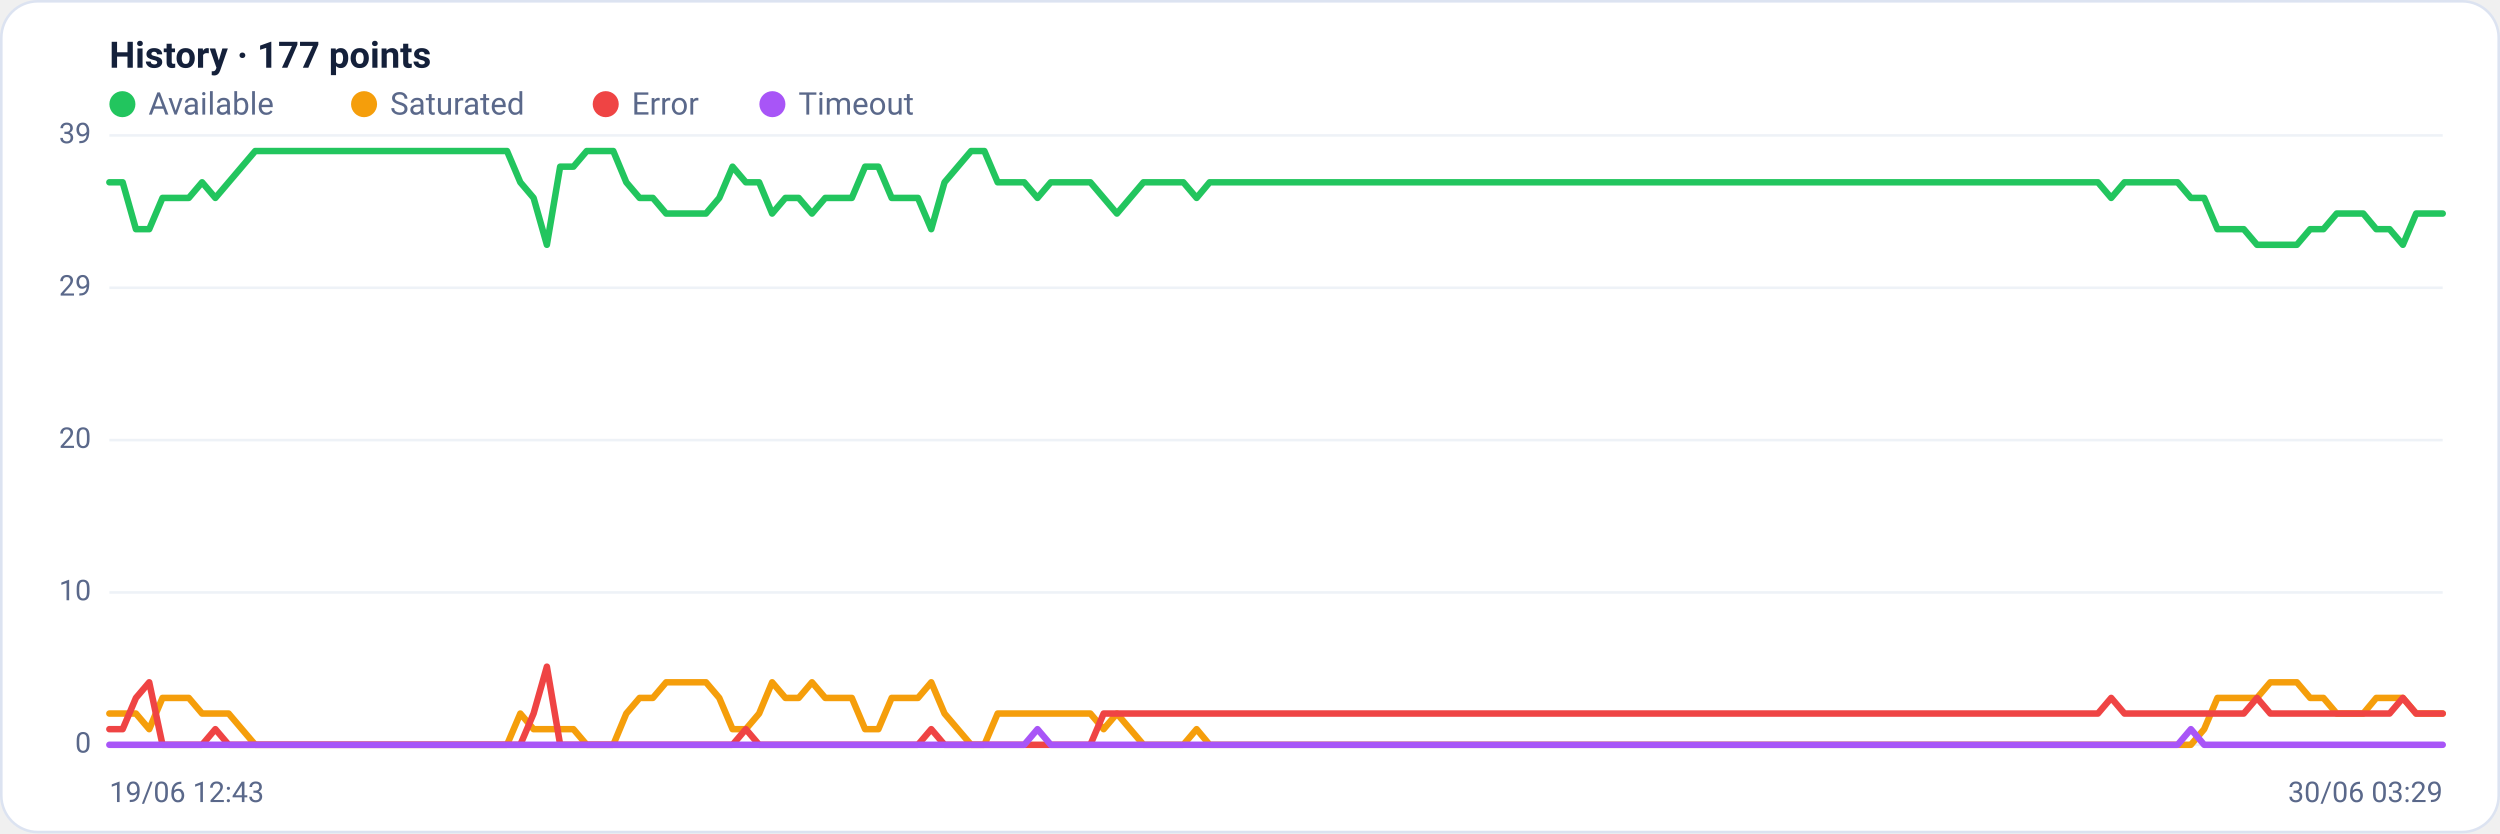
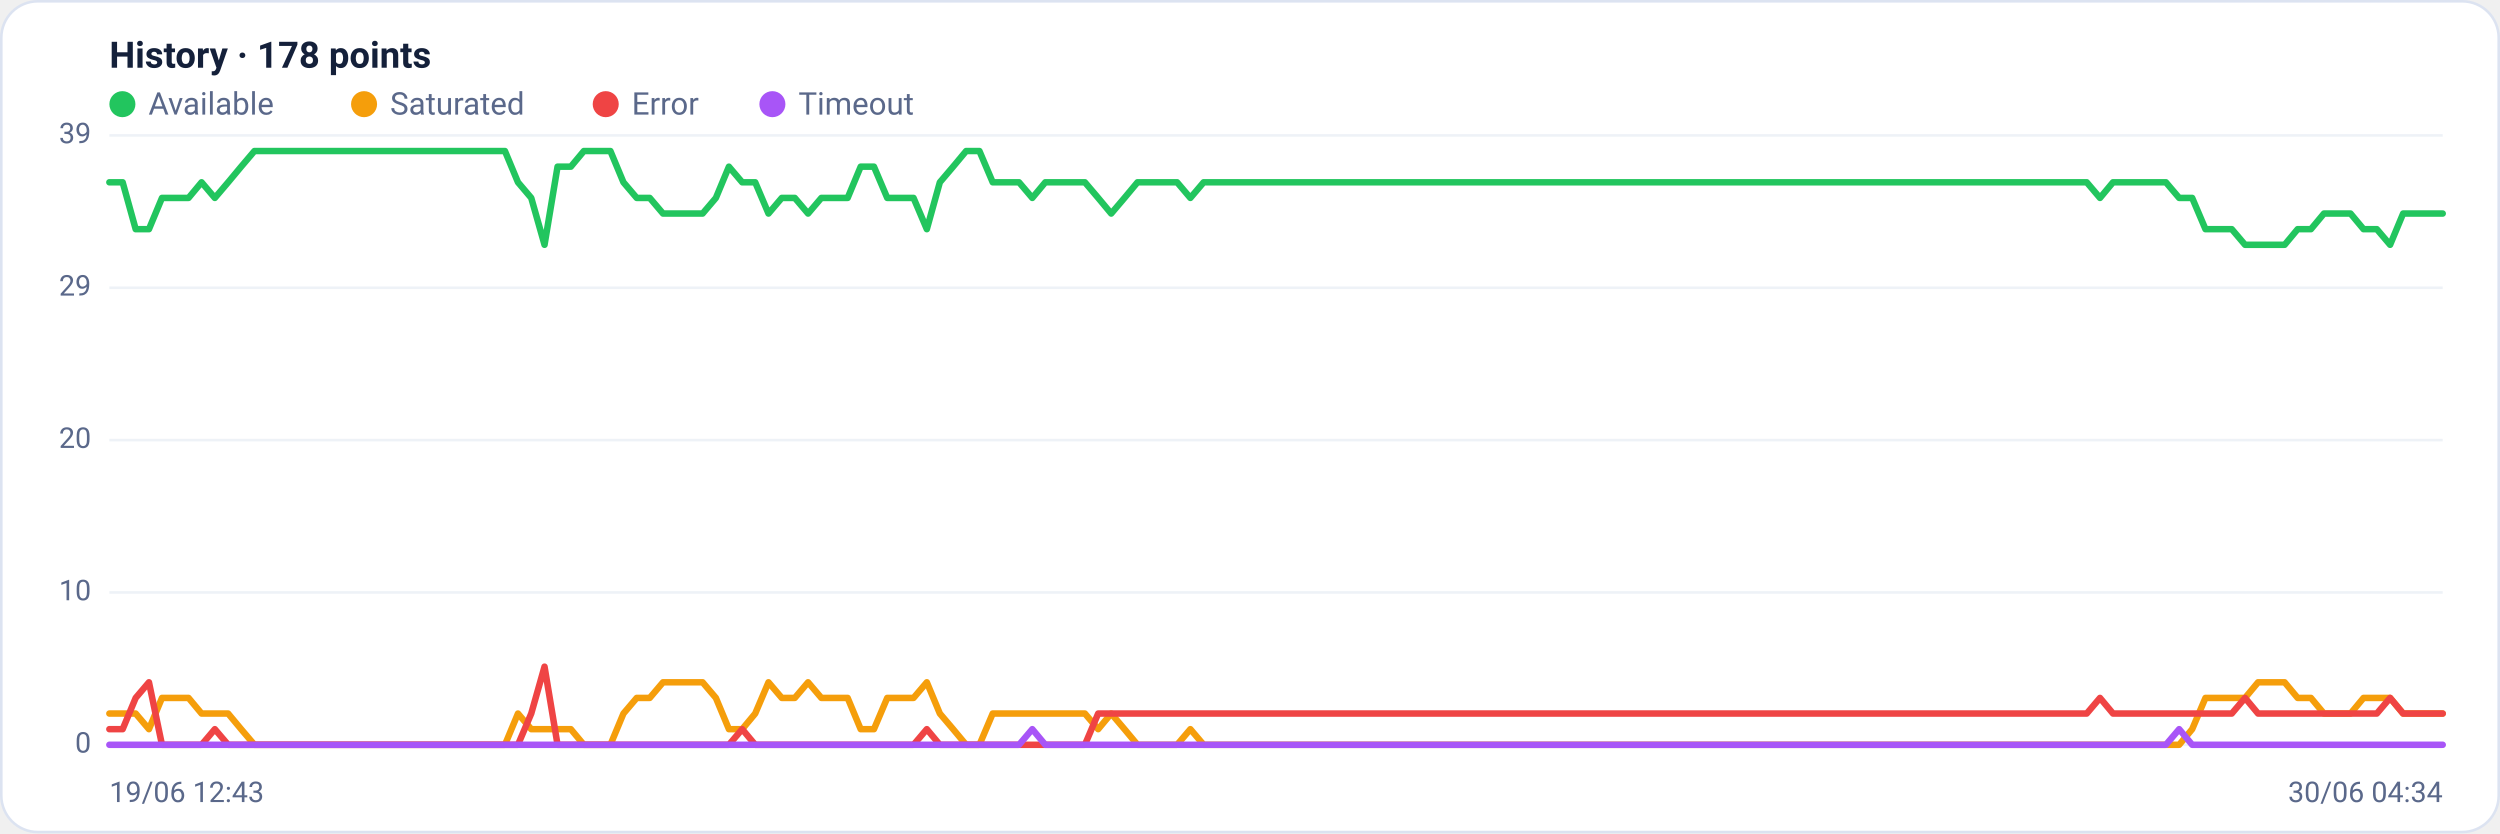
<svg xmlns="http://www.w3.org/2000/svg" viewBox="0 0 960 320" width="960" height="320" font-family="Segoe UI, system-ui, -apple-system, Roboto, Helvetica, Arial, sans-serif" role="img" aria-label="Availability history per region">
  <rect x="0.5" y="0.5" width="959" height="319" rx="14" fill="#ffffff" stroke="#dce3f1" />
-   <text x="42" y="26" font-size="14" font-weight="600" fill="#14203a">History · 177 points</text>
+   <text x="42" y="26" font-size="14" font-weight="600" fill="#14203a">History · 178 points</text>
  <circle cx="47" cy="40" r="5" fill="#22c55e" />
  <text x="57" y="44" font-size="12" fill="#5a688a">Available</text>
  <circle cx="139.8" cy="40" r="5" fill="#f59e0b" />
  <text x="149.8" y="44" font-size="12" fill="#5a688a">Saturated</text>
  <circle cx="232.6" cy="40" r="5" fill="#ef4444" />
  <text x="242.6" y="44" font-size="12" fill="#5a688a">Error</text>
  <circle cx="296.6" cy="40" r="5" fill="#a855f7" />
  <text x="306.6" y="44" font-size="12" fill="#5a688a">Timeout</text>
  <line x1="42" y1="286.0" x2="938" y2="286.0" stroke="#eef2f7" stroke-width="1" />
  <text x="35" y="289.0" text-anchor="end" font-size="11" fill="#5a688a">0</text>
  <line x1="42" y1="227.5" x2="938" y2="227.5" stroke="#eef2f7" stroke-width="1" />
  <text x="35" y="230.5" text-anchor="end" font-size="11" fill="#5a688a">10</text>
  <line x1="42" y1="169.0" x2="938" y2="169.0" stroke="#eef2f7" stroke-width="1" />
  <text x="35" y="172.0" text-anchor="end" font-size="11" fill="#5a688a">20</text>
  <line x1="42" y1="110.5" x2="938" y2="110.5" stroke="#eef2f7" stroke-width="1" />
  <text x="35" y="113.5" text-anchor="end" font-size="11" fill="#5a688a">29</text>
  <line x1="42" y1="52.0" x2="938" y2="52.0" stroke="#eef2f7" stroke-width="1" />
  <text x="35" y="55.0" text-anchor="end" font-size="11" fill="#5a688a">39</text>
-   <polyline fill="none" stroke="#22c55e" stroke-width="2.5" stroke-linejoin="round" stroke-linecap="round" points="42.0,70.0 47.1,70.0 52.2,88.0 57.3,88.0 62.4,76.0 67.5,76.0 72.5,76.0 77.6,70.0 82.7,76.0 87.8,70.0 92.9,64.0 98.0,58.0 103.1,58.0 108.2,58.0 113.3,58.0 118.4,58.0 123.5,58.0 128.5,58.0 133.6,58.0 138.7,58.0 143.8,58.0 148.9,58.0 154.0,58.0 159.1,58.0 164.2,58.0 169.3,58.0 174.4,58.0 179.5,58.0 184.5,58.0 189.6,58.0 194.7,58.0 199.8,70.0 204.9,76.0 210.0,94.0 215.1,64.0 220.2,64.0 225.3,58.0 230.4,58.0 235.5,58.0 240.5,70.0 245.6,76.0 250.7,76.0 255.8,82.0 260.9,82.0 266.0,82.0 271.1,82.0 276.2,76.0 281.3,64.0 286.4,70.0 291.5,70.0 296.5,82.0 301.6,76.0 306.7,76.0 311.8,82.0 316.9,76.0 322.0,76.0 327.1,76.0 332.2,64.0 337.3,64.0 342.4,76.0 347.5,76.0 352.5,76.0 357.6,88.0 362.7,70.0 367.8,64.0 372.9,58.0 378.0,58.0 383.1,70.0 388.2,70.0 393.3,70.0 398.4,76.0 403.5,70.0 408.5,70.0 413.6,70.0 418.7,70.0 423.8,76.0 428.9,82.0 434.0,76.0 439.1,70.0 444.2,70.0 449.3,70.0 454.4,70.0 459.5,76.0 464.5,70.0 469.6,70.0 474.7,70.0 479.8,70.0 484.9,70.0 490.0,70.0 495.1,70.0 500.2,70.0 505.3,70.0 510.4,70.0 515.5,70.0 520.5,70.0 525.6,70.0 530.7,70.0 535.8,70.0 540.9,70.0 546.0,70.0 551.1,70.0 556.2,70.0 561.3,70.0 566.4,70.0 571.5,70.0 576.5,70.0 581.6,70.0 586.7,70.0 591.8,70.0 596.9,70.0 602.0,70.0 607.1,70.0 612.2,70.0 617.3,70.0 622.4,70.0 627.5,70.0 632.5,70.0 637.6,70.0 642.7,70.0 647.8,70.0 652.9,70.0 658.0,70.0 663.1,70.0 668.2,70.0 673.3,70.0 678.4,70.0 683.5,70.0 688.5,70.0 693.6,70.0 698.7,70.0 703.8,70.0 708.9,70.0 714.0,70.0 719.1,70.0 724.2,70.0 729.3,70.0 734.4,70.0 739.5,70.0 744.5,70.0 749.6,70.0 754.7,70.0 759.8,70.0 764.9,70.0 770.0,70.0 775.1,70.0 780.2,70.0 785.3,70.0 790.4,70.0 795.5,70.0 800.5,70.0 805.6,70.0 810.7,76.0 815.8,70.0 820.9,70.0 826.0,70.0 831.1,70.0 836.2,70.0 841.3,76.0 846.4,76.0 851.5,88.0 856.5,88.0 861.6,88.0 866.7,94.0 871.8,94.0 876.9,94.0 882.0,94.0 887.1,88.0 892.2,88.0 897.3,82.0 902.4,82.0 907.5,82.0 912.5,88.0 917.6,88.0 922.7,94.0 927.8,82.0 932.9,82.0 938.0,82.0" />
-   <polyline fill="none" stroke="#f59e0b" stroke-width="2.5" stroke-linejoin="round" stroke-linecap="round" points="42.0,274.0 47.1,274.0 52.2,274.0 57.3,280.0 62.4,268.0 67.5,268.0 72.5,268.0 77.6,274.0 82.7,274.0 87.8,274.0 92.9,280.0 98.0,286.0 103.1,286.0 108.2,286.0 113.3,286.0 118.4,286.0 123.5,286.0 128.5,286.0 133.6,286.0 138.7,286.0 143.8,286.0 148.9,286.0 154.0,286.0 159.1,286.0 164.2,286.0 169.3,286.0 174.4,286.0 179.5,286.0 184.5,286.0 189.6,286.0 194.7,286.0 199.8,274.0 204.9,280.0 210.0,280.0 215.1,280.0 220.2,280.0 225.3,286.0 230.4,286.0 235.5,286.0 240.5,274.0 245.6,268.0 250.7,268.0 255.8,262.0 260.9,262.0 266.0,262.0 271.1,262.0 276.2,268.0 281.3,280.0 286.4,280.0 291.5,274.0 296.5,262.0 301.6,268.0 306.7,268.0 311.8,262.0 316.9,268.0 322.0,268.0 327.1,268.0 332.2,280.0 337.3,280.0 342.4,268.0 347.5,268.0 352.5,268.0 357.6,262.0 362.7,274.0 367.8,280.0 372.9,286.0 378.0,286.0 383.1,274.0 388.2,274.0 393.3,274.0 398.4,274.0 403.5,274.0 408.5,274.0 413.6,274.0 418.7,274.0 423.8,280.0 428.9,274.0 434.0,280.0 439.1,286.0 444.2,286.0 449.3,286.0 454.4,286.0 459.5,280.0 464.5,286.0 469.6,286.0 474.7,286.0 479.8,286.0 484.9,286.0 490.0,286.0 495.1,286.0 500.2,286.0 505.3,286.0 510.4,286.0 515.5,286.0 520.5,286.0 525.6,286.0 530.7,286.0 535.8,286.0 540.9,286.0 546.0,286.0 551.1,286.0 556.2,286.0 561.3,286.0 566.4,286.0 571.5,286.0 576.5,286.0 581.6,286.0 586.7,286.0 591.8,286.0 596.9,286.0 602.0,286.0 607.1,286.0 612.2,286.0 617.3,286.0 622.4,286.0 627.5,286.0 632.5,286.0 637.6,286.0 642.7,286.0 647.8,286.0 652.9,286.0 658.0,286.0 663.1,286.0 668.2,286.0 673.3,286.0 678.4,286.0 683.5,286.0 688.5,286.0 693.6,286.0 698.7,286.0 703.8,286.0 708.9,286.0 714.0,286.0 719.1,286.0 724.2,286.0 729.3,286.0 734.4,286.0 739.5,286.0 744.5,286.0 749.6,286.0 754.7,286.0 759.8,286.0 764.9,286.0 770.0,286.0 775.1,286.0 780.2,286.0 785.3,286.0 790.4,286.0 795.5,286.0 800.5,286.0 805.6,286.0 810.7,286.0 815.8,286.0 820.9,286.0 826.0,286.0 831.1,286.0 836.2,286.0 841.3,286.0 846.4,280.0 851.5,268.0 856.5,268.0 861.6,268.0 866.7,268.0 871.8,262.0 876.9,262.0 882.0,262.0 887.1,268.0 892.2,268.0 897.3,274.0 902.4,274.0 907.5,274.0 912.5,268.0 917.6,268.0 922.7,268.0 927.8,274.0 932.9,274.0 938.0,274.0" />
-   <polyline fill="none" stroke="#ef4444" stroke-width="2.5" stroke-linejoin="round" stroke-linecap="round" points="42.0,280.0 47.1,280.0 52.2,268.0 57.3,262.0 62.4,286.0 67.5,286.0 72.5,286.0 77.6,286.0 82.7,280.0 87.8,286.0 92.9,286.0 98.0,286.0 103.1,286.0 108.2,286.0 113.3,286.0 118.4,286.0 123.5,286.0 128.5,286.0 133.6,286.0 138.7,286.0 143.8,286.0 148.9,286.0 154.0,286.0 159.1,286.0 164.2,286.0 169.3,286.0 174.4,286.0 179.5,286.0 184.5,286.0 189.6,286.0 194.7,286.0 199.8,286.0 204.9,274.0 210.0,256.0 215.1,286.0 220.2,286.0 225.3,286.0 230.4,286.0 235.5,286.0 240.5,286.0 245.6,286.0 250.7,286.0 255.8,286.0 260.9,286.0 266.0,286.0 271.1,286.0 276.2,286.0 281.3,286.0 286.4,280.0 291.5,286.0 296.5,286.0 301.6,286.0 306.7,286.0 311.8,286.0 316.9,286.0 322.0,286.0 327.1,286.0 332.2,286.0 337.3,286.0 342.4,286.0 347.5,286.0 352.5,286.0 357.6,280.0 362.7,286.0 367.8,286.0 372.9,286.0 378.0,286.0 383.1,286.0 388.2,286.0 393.3,286.0 398.4,286.0 403.5,286.0 408.5,286.0 413.6,286.0 418.7,286.0 423.8,274.0 428.9,274.0 434.0,274.0 439.1,274.0 444.2,274.0 449.3,274.0 454.4,274.0 459.5,274.0 464.5,274.0 469.6,274.0 474.7,274.0 479.8,274.0 484.9,274.0 490.0,274.0 495.1,274.0 500.2,274.0 505.3,274.0 510.4,274.0 515.5,274.0 520.5,274.0 525.6,274.0 530.7,274.0 535.8,274.0 540.9,274.0 546.0,274.0 551.1,274.0 556.2,274.0 561.3,274.0 566.4,274.0 571.5,274.0 576.5,274.0 581.6,274.0 586.7,274.0 591.8,274.0 596.9,274.0 602.0,274.0 607.1,274.0 612.2,274.0 617.3,274.0 622.4,274.0 627.5,274.0 632.5,274.0 637.6,274.0 642.7,274.0 647.8,274.0 652.9,274.0 658.0,274.0 663.1,274.0 668.2,274.0 673.3,274.0 678.4,274.0 683.5,274.0 688.5,274.0 693.6,274.0 698.7,274.0 703.8,274.0 708.9,274.0 714.0,274.0 719.1,274.0 724.2,274.0 729.3,274.0 734.4,274.0 739.5,274.0 744.5,274.0 749.6,274.0 754.7,274.0 759.8,274.0 764.9,274.0 770.0,274.0 775.1,274.0 780.2,274.0 785.3,274.0 790.4,274.0 795.5,274.0 800.5,274.0 805.6,274.0 810.7,268.0 815.8,274.0 820.9,274.0 826.0,274.0 831.1,274.0 836.2,274.0 841.3,274.0 846.4,274.0 851.5,274.0 856.5,274.0 861.6,274.0 866.7,268.0 871.8,274.0 876.9,274.0 882.0,274.0 887.1,274.0 892.2,274.0 897.3,274.0 902.4,274.0 907.5,274.0 912.5,274.0 917.6,274.0 922.7,268.0 927.8,274.0 932.9,274.0 938.0,274.0" />
-   <polyline fill="none" stroke="#a855f7" stroke-width="2.5" stroke-linejoin="round" stroke-linecap="round" points="42.0,286.0 47.1,286.0 52.2,286.0 57.3,286.0 62.4,286.0 67.5,286.0 72.5,286.0 77.6,286.0 82.7,286.0 87.8,286.0 92.9,286.0 98.0,286.0 103.1,286.0 108.2,286.0 113.3,286.0 118.4,286.0 123.5,286.0 128.5,286.0 133.6,286.0 138.7,286.0 143.8,286.0 148.9,286.0 154.0,286.0 159.1,286.0 164.2,286.0 169.3,286.0 174.4,286.0 179.5,286.0 184.5,286.0 189.6,286.0 194.7,286.0 199.8,286.0 204.9,286.0 210.0,286.0 215.1,286.0 220.2,286.0 225.3,286.0 230.4,286.0 235.5,286.0 240.5,286.0 245.6,286.0 250.7,286.0 255.8,286.0 260.9,286.0 266.0,286.0 271.1,286.0 276.2,286.0 281.3,286.0 286.4,286.0 291.5,286.0 296.5,286.0 301.6,286.0 306.7,286.0 311.8,286.0 316.9,286.0 322.0,286.0 327.1,286.0 332.2,286.0 337.3,286.0 342.4,286.0 347.5,286.0 352.5,286.0 357.6,286.0 362.7,286.0 367.8,286.0 372.9,286.0 378.0,286.0 383.1,286.0 388.2,286.0 393.3,286.0 398.4,280.0 403.5,286.0 408.5,286.0 413.6,286.0 418.7,286.0 423.8,286.0 428.9,286.0 434.0,286.0 439.1,286.0 444.2,286.0 449.3,286.0 454.4,286.0 459.5,286.0 464.5,286.0 469.6,286.0 474.7,286.0 479.8,286.0 484.9,286.0 490.0,286.0 495.1,286.0 500.2,286.0 505.3,286.0 510.4,286.0 515.5,286.0 520.5,286.0 525.6,286.0 530.7,286.0 535.8,286.0 540.9,286.0 546.0,286.0 551.1,286.0 556.2,286.0 561.3,286.0 566.4,286.0 571.5,286.0 576.5,286.0 581.6,286.0 586.7,286.0 591.8,286.0 596.9,286.0 602.0,286.0 607.1,286.0 612.2,286.0 617.3,286.0 622.4,286.0 627.5,286.0 632.5,286.0 637.6,286.0 642.7,286.0 647.8,286.0 652.9,286.0 658.0,286.0 663.1,286.0 668.2,286.0 673.3,286.0 678.4,286.0 683.5,286.0 688.5,286.0 693.6,286.0 698.7,286.0 703.8,286.0 708.9,286.0 714.0,286.0 719.1,286.0 724.2,286.0 729.3,286.0 734.4,286.0 739.5,286.0 744.5,286.0 749.6,286.0 754.7,286.0 759.8,286.0 764.9,286.0 770.0,286.0 775.1,286.0 780.2,286.0 785.3,286.0 790.4,286.0 795.5,286.0 800.5,286.0 805.6,286.0 810.7,286.0 815.8,286.0 820.9,286.0 826.0,286.0 831.1,286.0 836.2,286.0 841.3,280.0 846.4,286.0 851.5,286.0 856.5,286.0 861.6,286.0 866.7,286.0 871.8,286.0 876.9,286.0 882.0,286.0 887.1,286.0 892.2,286.0 897.3,286.0 902.4,286.0 907.5,286.0 912.5,286.0 917.6,286.0 922.7,286.0 927.8,286.0 932.9,286.0 938.0,286.0" />
+   <polyline fill="none" stroke="#22c55e" stroke-width="2.5" stroke-linejoin="round" stroke-linecap="round" points="42.0,70.0 47.1,70.0 52.1,88.0 57.2,88.0 62.2,76.0 67.3,76.0 72.4,76.0 77.4,70.0 82.5,76.0 87.6,70.0 92.6,64.0 97.7,58.0 102.7,58.0 107.8,58.0 112.9,58.0 117.9,58.0 123.0,58.0 128.1,58.0 133.1,58.0 138.2,58.0 143.2,58.0 148.3,58.0 153.4,58.0 158.4,58.0 163.5,58.0 168.6,58.0 173.6,58.0 178.7,58.0 183.7,58.0 188.8,58.0 193.9,58.0 198.9,70.0 204.0,76.0 209.1,94.0 214.1,64.0 219.2,64.0 224.2,58.0 229.3,58.0 234.4,58.0 239.4,70.0 244.5,76.0 249.5,76.0 254.6,82.0 259.7,82.0 264.7,82.0 269.8,82.0 274.9,76.0 279.9,64.0 285.0,70.0 290.0,70.0 295.1,82.0 300.2,76.0 305.2,76.0 310.3,82.0 315.4,76.0 320.4,76.0 325.5,76.0 330.5,64.0 335.6,64.0 340.7,76.0 345.7,76.0 350.8,76.0 355.9,88.0 360.9,70.0 366.0,64.0 371.0,58.0 376.1,58.0 381.2,70.0 386.2,70.0 391.3,70.0 396.4,76.0 401.4,70.0 406.5,70.0 411.5,70.0 416.6,70.0 421.7,76.0 426.7,82.0 431.8,76.0 436.8,70.0 441.9,70.0 447.0,70.0 452.0,70.0 457.1,76.0 462.2,70.0 467.2,70.0 472.3,70.0 477.3,70.0 482.4,70.0 487.5,70.0 492.5,70.0 497.6,70.0 502.7,70.0 507.7,70.0 512.8,70.0 517.8,70.0 522.9,70.0 528.0,70.0 533.0,70.0 538.1,70.0 543.2,70.0 548.2,70.0 553.3,70.0 558.3,70.0 563.4,70.0 568.5,70.0 573.5,70.0 578.6,70.0 583.6,70.0 588.7,70.0 593.8,70.0 598.8,70.0 603.9,70.0 609.0,70.0 614.0,70.0 619.1,70.0 624.1,70.0 629.2,70.0 634.3,70.0 639.3,70.0 644.4,70.0 649.5,70.0 654.5,70.0 659.6,70.0 664.6,70.0 669.7,70.0 674.8,70.0 679.8,70.0 684.9,70.0 690.0,70.0 695.0,70.0 700.1,70.0 705.1,70.0 710.2,70.0 715.3,70.0 720.3,70.0 725.4,70.0 730.5,70.0 735.5,70.0 740.6,70.0 745.6,70.0 750.7,70.0 755.8,70.0 760.8,70.0 765.9,70.0 770.9,70.0 776.0,70.0 781.1,70.0 786.1,70.0 791.2,70.0 796.3,70.0 801.3,70.0 806.4,76.0 811.4,70.0 816.5,70.0 821.6,70.0 826.6,70.0 831.7,70.0 836.8,76.0 841.8,76.0 846.9,88.0 851.9,88.0 857.0,88.0 862.1,94.0 867.1,94.0 872.2,94.0 877.3,94.0 882.3,88.0 887.4,88.0 892.4,82.0 897.5,82.0 902.6,82.0 907.6,88.0 912.7,88.0 917.8,94.0 922.8,82.0 927.9,82.0 932.9,82.0 938.0,82.0" />
+   <polyline fill="none" stroke="#f59e0b" stroke-width="2.5" stroke-linejoin="round" stroke-linecap="round" points="42.0,274.0 47.1,274.0 52.1,274.0 57.2,280.0 62.2,268.0 67.3,268.0 72.4,268.0 77.4,274.0 82.5,274.0 87.6,274.0 92.6,280.0 97.7,286.0 102.7,286.0 107.8,286.0 112.9,286.0 117.9,286.0 123.0,286.0 128.1,286.0 133.1,286.0 138.2,286.0 143.2,286.0 148.3,286.0 153.4,286.0 158.4,286.0 163.5,286.0 168.6,286.0 173.6,286.0 178.7,286.0 183.7,286.0 188.8,286.0 193.9,286.0 198.9,274.0 204.0,280.0 209.1,280.0 214.1,280.0 219.2,280.0 224.2,286.0 229.3,286.0 234.4,286.0 239.4,274.0 244.5,268.0 249.5,268.0 254.6,262.0 259.7,262.0 264.7,262.0 269.8,262.0 274.9,268.0 279.9,280.0 285.0,280.0 290.0,274.0 295.1,262.0 300.2,268.0 305.2,268.0 310.3,262.0 315.4,268.0 320.4,268.0 325.5,268.0 330.5,280.0 335.6,280.0 340.7,268.0 345.7,268.0 350.8,268.0 355.9,262.0 360.9,274.0 366.0,280.0 371.0,286.0 376.1,286.0 381.2,274.0 386.2,274.0 391.3,274.0 396.4,274.0 401.4,274.0 406.5,274.0 411.5,274.0 416.6,274.0 421.7,280.0 426.7,274.0 431.8,280.0 436.8,286.0 441.9,286.0 447.0,286.0 452.0,286.0 457.1,280.0 462.2,286.0 467.2,286.0 472.3,286.0 477.3,286.0 482.4,286.0 487.5,286.0 492.5,286.0 497.6,286.0 502.7,286.0 507.7,286.0 512.8,286.0 517.8,286.0 522.9,286.0 528.0,286.0 533.0,286.0 538.1,286.0 543.2,286.0 548.2,286.0 553.3,286.0 558.3,286.0 563.4,286.0 568.5,286.0 573.5,286.0 578.6,286.0 583.6,286.0 588.7,286.0 593.8,286.0 598.8,286.0 603.9,286.0 609.0,286.0 614.0,286.0 619.1,286.0 624.1,286.0 629.2,286.0 634.3,286.0 639.3,286.0 644.4,286.0 649.5,286.0 654.5,286.0 659.6,286.0 664.6,286.0 669.7,286.0 674.8,286.0 679.8,286.0 684.9,286.0 690.0,286.0 695.0,286.0 700.1,286.0 705.1,286.0 710.2,286.0 715.3,286.0 720.3,286.0 725.4,286.0 730.5,286.0 735.5,286.0 740.6,286.0 745.6,286.0 750.7,286.0 755.8,286.0 760.8,286.0 765.9,286.0 770.9,286.0 776.0,286.0 781.1,286.0 786.1,286.0 791.2,286.0 796.3,286.0 801.3,286.0 806.4,286.0 811.4,286.0 816.5,286.0 821.6,286.0 826.6,286.0 831.7,286.0 836.8,286.0 841.8,280.0 846.9,268.0 851.9,268.0 857.0,268.0 862.1,268.0 867.1,262.0 872.2,262.0 877.3,262.0 882.3,268.0 887.4,268.0 892.4,274.0 897.5,274.0 902.6,274.0 907.6,268.0 912.7,268.0 917.8,268.0 922.8,274.0 927.9,274.0 932.9,274.0 938.0,274.0" />
+   <polyline fill="none" stroke="#ef4444" stroke-width="2.5" stroke-linejoin="round" stroke-linecap="round" points="42.0,280.0 47.1,280.0 52.1,268.0 57.2,262.0 62.2,286.0 67.3,286.0 72.4,286.0 77.4,286.0 82.5,280.0 87.6,286.0 92.6,286.0 97.7,286.0 102.7,286.0 107.8,286.0 112.9,286.0 117.9,286.0 123.0,286.0 128.1,286.0 133.1,286.0 138.2,286.0 143.2,286.0 148.3,286.0 153.4,286.0 158.4,286.0 163.5,286.0 168.6,286.0 173.6,286.0 178.7,286.0 183.7,286.0 188.8,286.0 193.9,286.0 198.9,286.0 204.0,274.0 209.1,256.0 214.1,286.0 219.2,286.0 224.2,286.0 229.3,286.0 234.4,286.0 239.4,286.0 244.5,286.0 249.5,286.0 254.6,286.0 259.7,286.0 264.7,286.0 269.8,286.0 274.9,286.0 279.9,286.0 285.0,280.0 290.0,286.0 295.1,286.0 300.2,286.0 305.2,286.0 310.3,286.0 315.4,286.0 320.4,286.0 325.5,286.0 330.5,286.0 335.6,286.0 340.7,286.0 345.7,286.0 350.8,286.0 355.9,280.0 360.9,286.0 366.0,286.0 371.0,286.0 376.1,286.0 381.2,286.0 386.2,286.0 391.3,286.0 396.4,286.0 401.4,286.0 406.5,286.0 411.5,286.0 416.6,286.0 421.7,274.0 426.7,274.0 431.8,274.0 436.8,274.0 441.9,274.0 447.0,274.0 452.0,274.0 457.1,274.0 462.2,274.0 467.2,274.0 472.3,274.0 477.3,274.0 482.4,274.0 487.5,274.0 492.5,274.0 497.6,274.0 502.7,274.0 507.7,274.0 512.8,274.0 517.8,274.0 522.9,274.0 528.0,274.0 533.0,274.0 538.1,274.0 543.2,274.0 548.2,274.0 553.3,274.0 558.3,274.0 563.4,274.0 568.5,274.0 573.5,274.0 578.6,274.0 583.6,274.0 588.7,274.0 593.8,274.0 598.8,274.0 603.9,274.0 609.0,274.0 614.0,274.0 619.1,274.0 624.1,274.0 629.2,274.0 634.3,274.0 639.3,274.0 644.4,274.0 649.5,274.0 654.5,274.0 659.6,274.0 664.6,274.0 669.7,274.0 674.8,274.0 679.8,274.0 684.9,274.0 690.0,274.0 695.0,274.0 700.1,274.0 705.1,274.0 710.2,274.0 715.3,274.0 720.3,274.0 725.4,274.0 730.5,274.0 735.5,274.0 740.6,274.0 745.6,274.0 750.7,274.0 755.8,274.0 760.8,274.0 765.9,274.0 770.9,274.0 776.0,274.0 781.1,274.0 786.1,274.0 791.2,274.0 796.3,274.0 801.3,274.0 806.4,268.0 811.4,274.0 816.5,274.0 821.6,274.0 826.6,274.0 831.7,274.0 836.8,274.0 841.8,274.0 846.9,274.0 851.9,274.0 857.0,274.0 862.1,268.0 867.1,274.0 872.2,274.0 877.3,274.0 882.3,274.0 887.4,274.0 892.4,274.0 897.5,274.0 902.6,274.0 907.6,274.0 912.7,274.0 917.8,268.0 922.8,274.0 927.9,274.0 932.9,274.0 938.0,274.0" />
+   <polyline fill="none" stroke="#a855f7" stroke-width="2.5" stroke-linejoin="round" stroke-linecap="round" points="42.0,286.0 47.1,286.0 52.1,286.0 57.2,286.0 62.2,286.0 67.3,286.0 72.4,286.0 77.4,286.0 82.5,286.0 87.6,286.0 92.6,286.0 97.7,286.0 102.7,286.0 107.8,286.0 112.9,286.0 117.9,286.0 123.0,286.0 128.1,286.0 133.1,286.0 138.2,286.0 143.2,286.0 148.3,286.0 153.4,286.0 158.4,286.0 163.5,286.0 168.6,286.0 173.6,286.0 178.7,286.0 183.7,286.0 188.8,286.0 193.9,286.0 198.9,286.0 204.0,286.0 209.1,286.0 214.1,286.0 219.2,286.0 224.2,286.0 229.3,286.0 234.4,286.0 239.4,286.0 244.5,286.0 249.5,286.0 254.6,286.0 259.7,286.0 264.7,286.0 269.8,286.0 274.9,286.0 279.9,286.0 285.0,286.0 290.0,286.0 295.1,286.0 300.2,286.0 305.2,286.0 310.3,286.0 315.4,286.0 320.4,286.0 325.5,286.0 330.5,286.0 335.6,286.0 340.7,286.0 345.7,286.0 350.8,286.0 355.9,286.0 360.9,286.0 366.0,286.0 371.0,286.0 376.1,286.0 381.2,286.0 386.2,286.0 391.3,286.0 396.4,280.0 401.4,286.0 406.5,286.0 411.5,286.0 416.6,286.0 421.7,286.0 426.7,286.0 431.8,286.0 436.8,286.0 441.9,286.0 447.0,286.0 452.0,286.0 457.1,286.0 462.2,286.0 467.2,286.0 472.3,286.0 477.3,286.0 482.4,286.0 487.5,286.0 492.5,286.0 497.6,286.0 502.7,286.0 507.7,286.0 512.8,286.0 517.8,286.0 522.9,286.0 528.0,286.0 533.0,286.0 538.1,286.0 543.2,286.0 548.2,286.0 553.3,286.0 558.3,286.0 563.4,286.0 568.5,286.0 573.5,286.0 578.6,286.0 583.6,286.0 588.7,286.0 593.8,286.0 598.8,286.0 603.9,286.0 609.0,286.0 614.0,286.0 619.1,286.0 624.1,286.0 629.2,286.0 634.3,286.0 639.3,286.0 644.4,286.0 649.5,286.0 654.5,286.0 659.6,286.0 664.6,286.0 669.7,286.0 674.8,286.0 679.8,286.0 684.9,286.0 690.0,286.0 695.0,286.0 700.1,286.0 705.1,286.0 710.2,286.0 715.3,286.0 720.3,286.0 725.4,286.0 730.5,286.0 735.5,286.0 740.6,286.0 745.6,286.0 750.7,286.0 755.8,286.0 760.8,286.0 765.9,286.0 770.9,286.0 776.0,286.0 781.1,286.0 786.1,286.0 791.2,286.0 796.3,286.0 801.3,286.0 806.4,286.0 811.4,286.0 816.5,286.0 821.6,286.0 826.6,286.0 831.7,286.0 836.8,280.0 841.8,286.0 846.9,286.0 851.9,286.0 857.0,286.0 862.1,286.0 867.1,286.0 872.2,286.0 877.3,286.0 882.3,286.0 887.4,286.0 892.4,286.0 897.5,286.0 902.6,286.0 907.6,286.0 912.7,286.0 917.8,286.0 922.8,286.0 927.9,286.0 932.9,286.0 938.0,286.0" />
  <text x="42" y="308" font-size="11" fill="#5a688a">19/06 12:43</text>
-   <text x="938" y="308" text-anchor="end" font-size="11" fill="#5a688a">30/06 03:29</text>
+   <text x="938" y="308" text-anchor="end" font-size="11" fill="#5a688a">30/06 04:34</text>
</svg>
